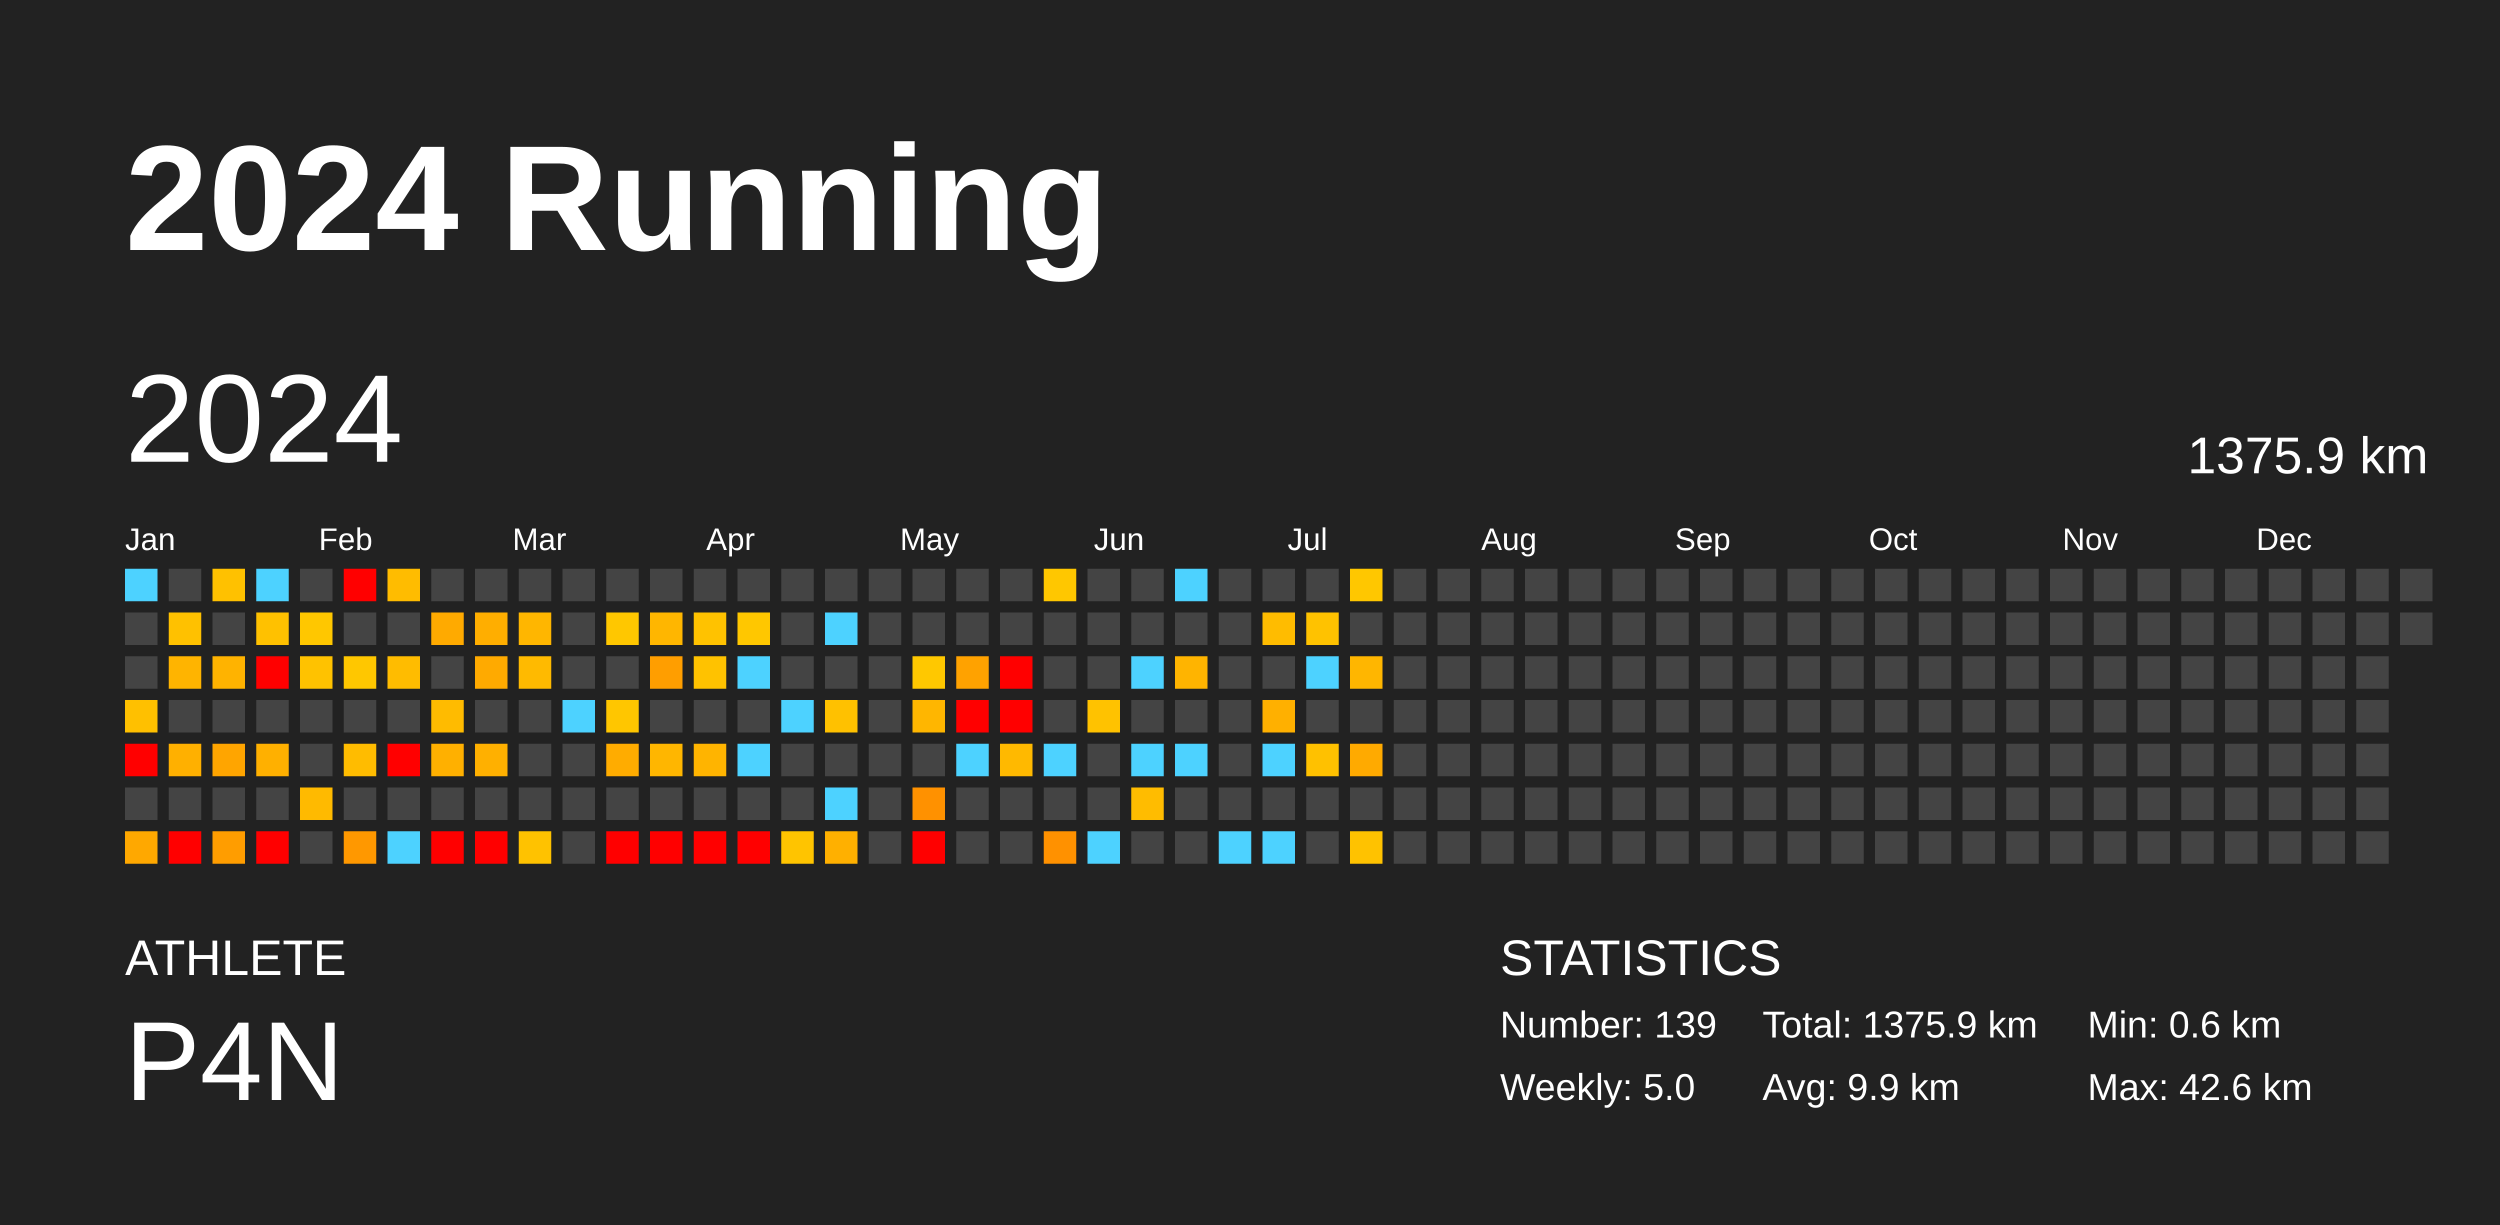
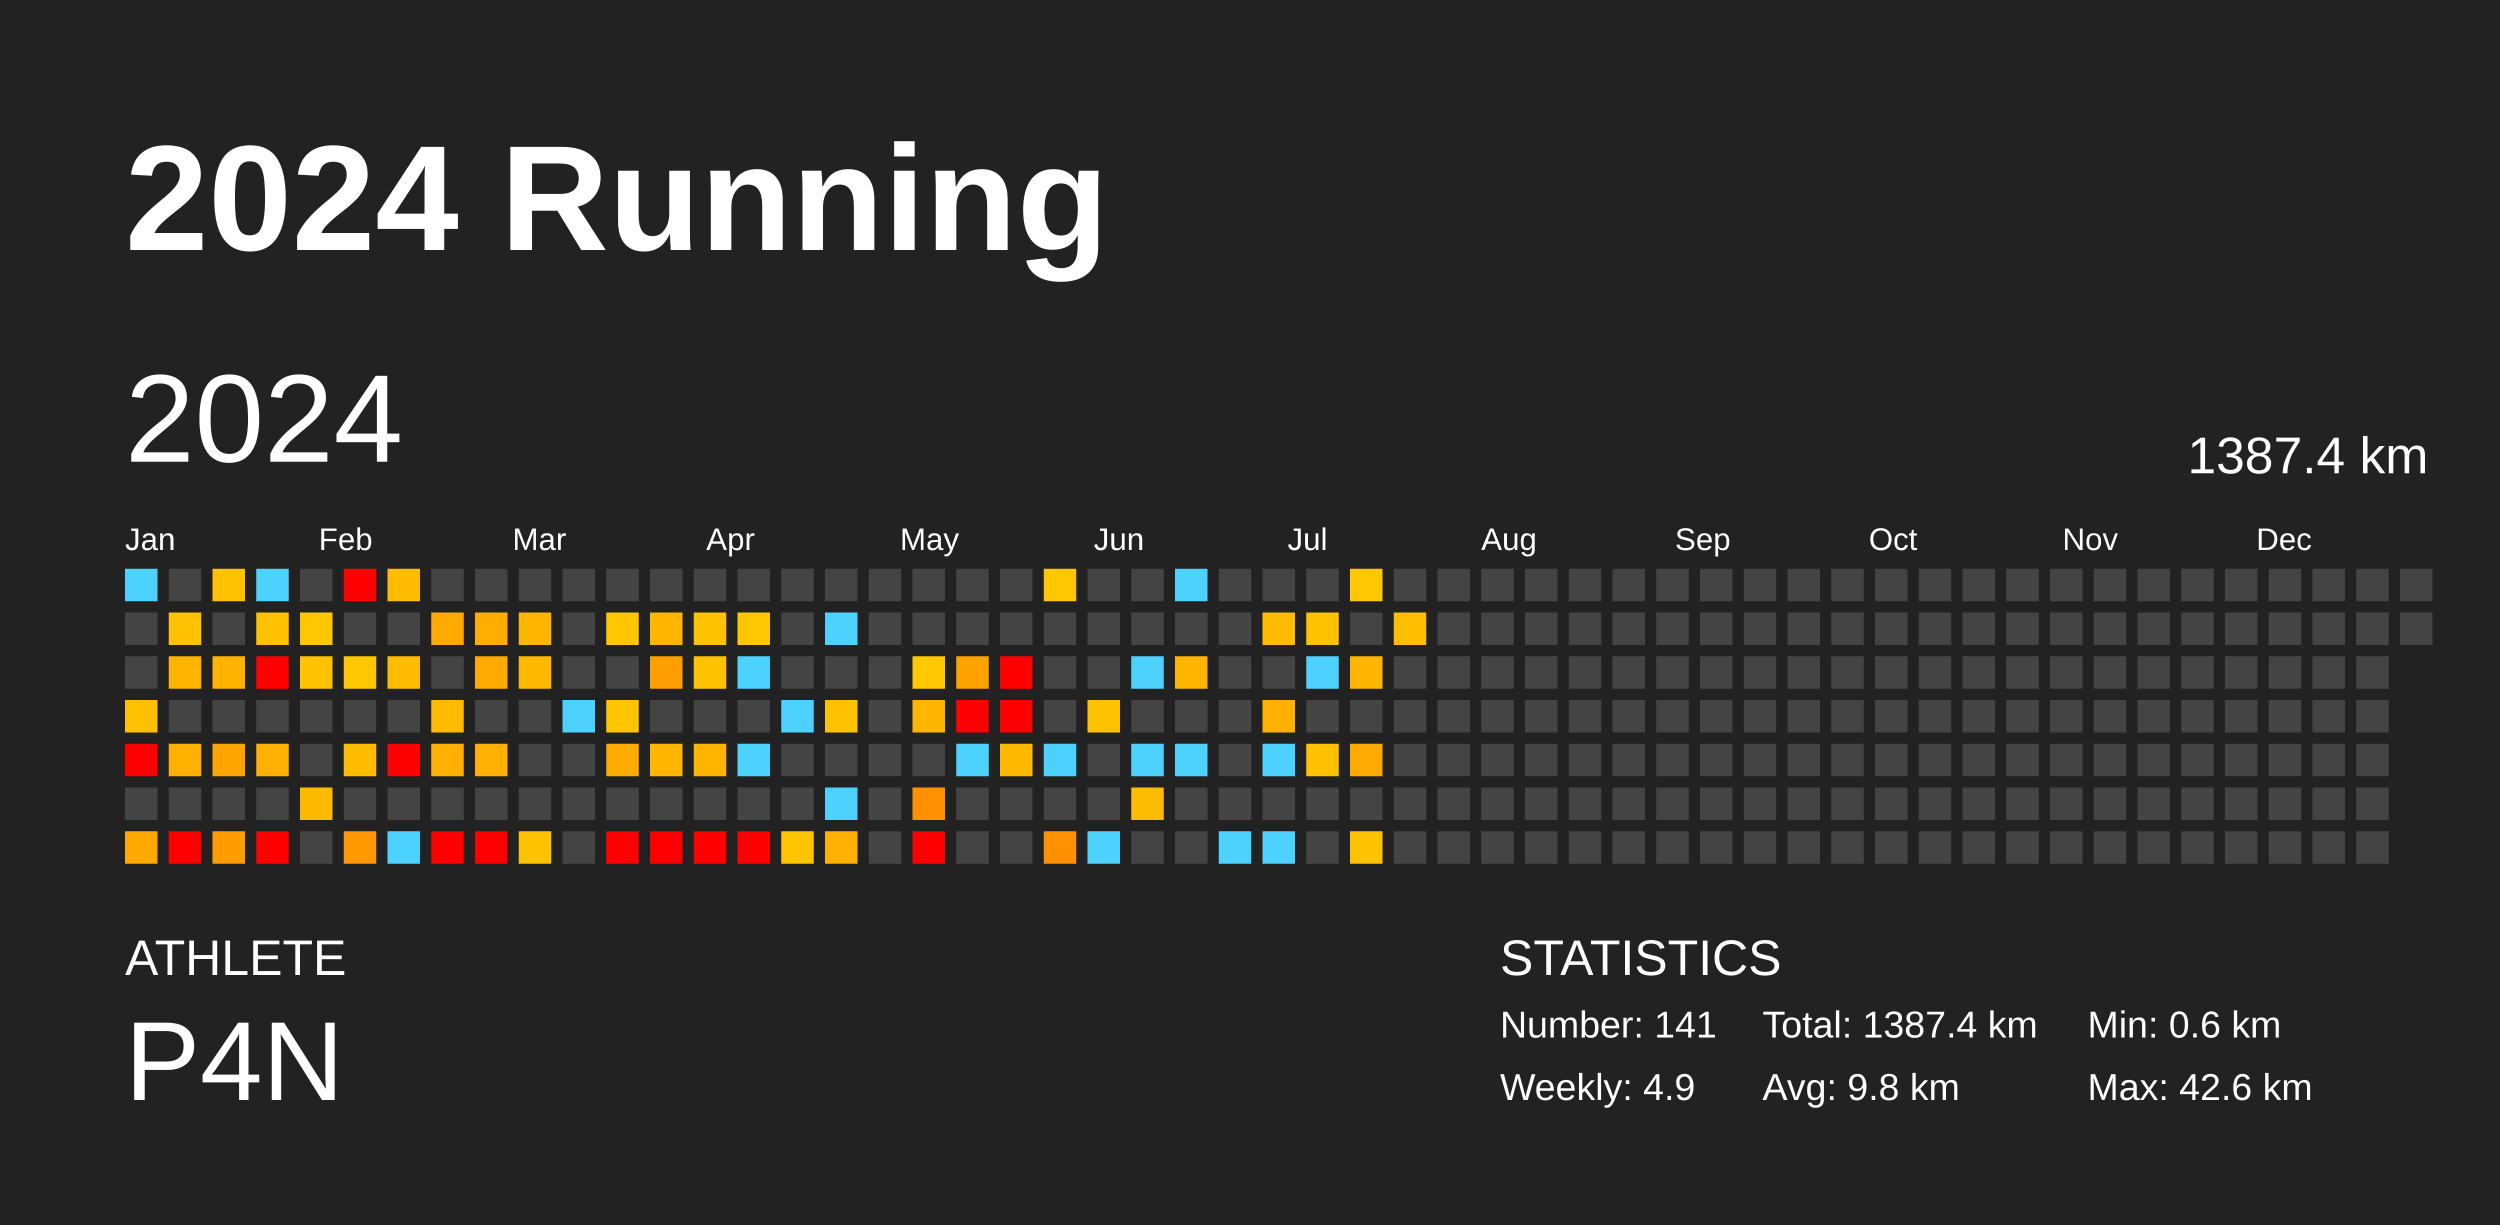
<svg xmlns="http://www.w3.org/2000/svg" baseProfile="full" height="98mm" version="1.1" viewBox="0,0,200,98" width="200mm">
  <defs />
  <rect fill="#222222" height="98" width="200" x="0" y="0" />
  <text fill="#FFFFFF" style="font-size:12px; font-family:Arial; font-weight:bold;" x="10" y="20">2024 Running</text>
  <text fill="#FFFFFF" style="font-size:4px; font-family:Arial" x="10" y="78">ATHLETE</text>
  <text fill="#FFFFFF" style="font-size:9px; font-family:Arial" x="10" y="88">P4N</text>
  <text fill="#FFFFFF" style="font-size:4px; font-family:Arial" x="120" y="78">STATISTICS</text>
-   <text fill="#FFFFFF" style="font-size:3px; font-family:Arial" x="120" y="83">Number: 139</text>
-   <text fill="#FFFFFF" style="font-size:3px; font-family:Arial" x="120" y="88">Weekly: 5.0</text>
-   <text fill="#FFFFFF" style="font-size:3px; font-family:Arial" x="141" y="83">Total: 1375.9 km</text>
-   <text fill="#FFFFFF" style="font-size:3px; font-family:Arial" x="141" y="88">Avg: 9.9 km</text>
+   <text fill="#FFFFFF" style="font-size:3px; font-family:Arial" x="120" y="83">Number: 141</text>
+   <text fill="#FFFFFF" style="font-size:3px; font-family:Arial" x="120" y="88">Weekly: 4.9</text>
+   <text fill="#FFFFFF" style="font-size:3px; font-family:Arial" x="141" y="83">Total: 1387.4 km</text>
+   <text fill="#FFFFFF" style="font-size:3px; font-family:Arial" x="141" y="88">Avg: 9.8 km</text>
  <text fill="#FFFFFF" style="font-size:3px; font-family:Arial" x="167" y="83">Min: 0.6 km</text>
  <text fill="#FFFFFF" style="font-size:3px; font-family:Arial" x="167" y="88">Max: 42.6 km</text>
  <text dominant-baseline="hanging" fill="#FFFFFF" style="font-size:10.0px; font-family:Arial;" x="10" y="30">2024</text>
-   <text dominant-baseline="hanging" fill="#FFFFFF" style="font-size:4.125px; font-family:Arial;" x="175" y="35">1375.9 km</text>
+   <text dominant-baseline="hanging" fill="#FFFFFF" style="font-size:4.125px; font-family:Arial;" x="175" y="35">1387.4 km</text>
  <text fill="#FFFFFF" style="font-size:2.5px; font-family:Arial" x="10.0" y="44">Jan</text>
  <text fill="#FFFFFF" style="font-size:2.5px; font-family:Arial" x="25.5" y="44">Feb</text>
  <text fill="#FFFFFF" style="font-size:2.5px; font-family:Arial" x="41.0" y="44">Mar</text>
  <text fill="#FFFFFF" style="font-size:2.5px; font-family:Arial" x="56.5" y="44">Apr</text>
  <text fill="#FFFFFF" style="font-size:2.5px; font-family:Arial" x="72.0" y="44">May</text>
  <text fill="#FFFFFF" style="font-size:2.5px; font-family:Arial" x="87.5" y="44">Jun</text>
  <text fill="#FFFFFF" style="font-size:2.5px; font-family:Arial" x="103.0" y="44">Jul</text>
  <text fill="#FFFFFF" style="font-size:2.5px; font-family:Arial" x="118.5" y="44">Aug</text>
  <text fill="#FFFFFF" style="font-size:2.5px; font-family:Arial" x="134.0" y="44">Sep</text>
  <text fill="#FFFFFF" style="font-size:2.5px; font-family:Arial" x="149.5" y="44">Oct</text>
  <text fill="#FFFFFF" style="font-size:2.5px; font-family:Arial" x="165.0" y="44">Nov</text>
  <text fill="#FFFFFF" style="font-size:2.5px; font-family:Arial" x="180.5" y="44">Dec</text>
  <rect fill="#4dd2ff" height="2.6" width="2.6" x="10.0" y="45.5" />
  <rect fill="#444444" height="2.6" width="2.6" x="10.0" y="49.0" />
  <rect fill="#444444" height="2.6" width="2.6" x="10.0" y="52.5" />
  <rect fill="#ffc000" height="2.6" width="2.6" x="10.0" y="56.0" />
  <rect fill="red" height="2.6" width="2.6" x="10.0" y="59.5" />
  <rect fill="#444444" height="2.6" width="2.6" x="10.0" y="63.0" />
  <rect fill="#ffa800" height="2.6" width="2.6" x="10.0" y="66.5" />
  <rect fill="#444444" height="2.6" width="2.6" x="13.5" y="45.5" />
  <rect fill="#ffc100" height="2.6" width="2.6" x="13.5" y="49.0" />
  <rect fill="#ffb400" height="2.6" width="2.6" x="13.5" y="52.5" />
  <rect fill="#444444" height="2.6" width="2.6" x="13.5" y="56.0" />
  <rect fill="#ffb000" height="2.6" width="2.6" x="13.5" y="59.5" />
  <rect fill="#444444" height="2.6" width="2.6" x="13.5" y="63.0" />
  <rect fill="red" height="2.6" width="2.6" x="13.5" y="66.5" />
  <rect fill="#ffc100" height="2.6" width="2.6" x="17.0" y="45.5" />
  <rect fill="#444444" height="2.6" width="2.6" x="17.0" y="49.0" />
  <rect fill="#ffb300" height="2.6" width="2.6" x="17.0" y="52.5" />
  <rect fill="#444444" height="2.6" width="2.6" x="17.0" y="56.0" />
  <rect fill="#ffa500" height="2.6" width="2.6" x="17.0" y="59.5" />
  <rect fill="#444444" height="2.6" width="2.6" x="17.0" y="63.0" />
  <rect fill="#ff9d00" height="2.6" width="2.6" x="17.0" y="66.5" />
  <rect fill="#4dd2ff" height="2.6" width="2.6" x="20.5" y="45.5" />
  <rect fill="#ffc100" height="2.6" width="2.6" x="20.5" y="49.0" />
  <rect fill="red" height="2.6" width="2.6" x="20.5" y="52.5" />
  <rect fill="#444444" height="2.6" width="2.6" x="20.5" y="56.0" />
  <rect fill="#ffb000" height="2.6" width="2.6" x="20.5" y="59.5" />
  <rect fill="#444444" height="2.6" width="2.6" x="20.5" y="63.0" />
  <rect fill="red" height="2.6" width="2.6" x="20.5" y="66.5" />
  <rect fill="#444444" height="2.6" width="2.6" x="24.0" y="45.5" />
  <rect fill="#ffc700" height="2.6" width="2.6" x="24.0" y="49.0" />
  <rect fill="#ffc200" height="2.6" width="2.6" x="24.0" y="52.5" />
  <rect fill="#444444" height="2.6" width="2.6" x="24.0" y="56.0" />
  <rect fill="#444444" height="2.6" width="2.6" x="24.0" y="59.5" />
  <rect fill="#ffba00" height="2.6" width="2.6" x="24.0" y="63.0" />
  <rect fill="#444444" height="2.6" width="2.6" x="24.0" y="66.5" />
  <rect fill="red" height="2.6" width="2.6" x="27.5" y="45.5" />
  <rect fill="#444444" height="2.6" width="2.6" x="27.5" y="49.0" />
  <rect fill="#ffc700" height="2.6" width="2.6" x="27.5" y="52.5" />
  <rect fill="#444444" height="2.6" width="2.6" x="27.5" y="56.0" />
  <rect fill="#ffbc00" height="2.6" width="2.6" x="27.5" y="59.5" />
  <rect fill="#444444" height="2.6" width="2.6" x="27.5" y="63.0" />
  <rect fill="#ff9800" height="2.6" width="2.6" x="27.5" y="66.5" />
  <rect fill="#ffbc00" height="2.6" width="2.6" x="31.0" y="45.5" />
  <rect fill="#444444" height="2.6" width="2.6" x="31.0" y="49.0" />
  <rect fill="#ffbc00" height="2.6" width="2.6" x="31.0" y="52.5" />
  <rect fill="#444444" height="2.6" width="2.6" x="31.0" y="56.0" />
  <rect fill="red" height="2.6" width="2.6" x="31.0" y="59.5" />
  <rect fill="#444444" height="2.6" width="2.6" x="31.0" y="63.0" />
  <rect fill="#4dd2ff" height="2.6" width="2.6" x="31.0" y="66.5" />
  <rect fill="#444444" height="2.6" width="2.6" x="34.5" y="45.5" />
  <rect fill="#ffaa00" height="2.6" width="2.6" x="34.5" y="49.0" />
  <rect fill="#444444" height="2.6" width="2.6" x="34.5" y="52.5" />
  <rect fill="#ffbb00" height="2.6" width="2.6" x="34.5" y="56.0" />
  <rect fill="#ffb000" height="2.6" width="2.6" x="34.5" y="59.5" />
  <rect fill="#444444" height="2.6" width="2.6" x="34.5" y="63.0" />
  <rect fill="red" height="2.6" width="2.6" x="34.5" y="66.5" />
  <rect fill="#444444" height="2.6" width="2.6" x="38.0" y="45.5" />
  <rect fill="#ffae00" height="2.6" width="2.6" x="38.0" y="49.0" />
  <rect fill="#ffaa00" height="2.6" width="2.6" x="38.0" y="52.5" />
  <rect fill="#444444" height="2.6" width="2.6" x="38.0" y="56.0" />
  <rect fill="#ffb000" height="2.6" width="2.6" x="38.0" y="59.5" />
  <rect fill="#444444" height="2.6" width="2.6" x="38.0" y="63.0" />
  <rect fill="red" height="2.6" width="2.6" x="38.0" y="66.5" />
  <rect fill="#444444" height="2.6" width="2.6" x="41.5" y="45.5" />
  <rect fill="#ffb600" height="2.6" width="2.6" x="41.5" y="49.0" />
  <rect fill="#ffba00" height="2.6" width="2.6" x="41.5" y="52.5" />
  <rect fill="#444444" height="2.6" width="2.6" x="41.5" y="56.0" />
  <rect fill="#444444" height="2.6" width="2.6" x="41.5" y="59.5" />
  <rect fill="#444444" height="2.6" width="2.6" x="41.5" y="63.0" />
  <rect fill="#ffc200" height="2.6" width="2.6" x="41.5" y="66.5" />
  <rect fill="#444444" height="2.6" width="2.6" x="45.0" y="45.5" />
  <rect fill="#444444" height="2.6" width="2.6" x="45.0" y="49.0" />
  <rect fill="#444444" height="2.6" width="2.6" x="45.0" y="52.5" />
  <rect fill="#4dd2ff" height="2.6" width="2.6" x="45.0" y="56.0" />
  <rect fill="#444444" height="2.6" width="2.6" x="45.0" y="59.5" />
  <rect fill="#444444" height="2.6" width="2.6" x="45.0" y="63.0" />
  <rect fill="#444444" height="2.6" width="2.6" x="45.0" y="66.5" />
  <rect fill="#444444" height="2.6" width="2.6" x="48.5" y="45.5" />
  <rect fill="#ffc700" height="2.6" width="2.6" x="48.5" y="49.0" />
  <rect fill="#444444" height="2.6" width="2.6" x="48.5" y="52.5" />
  <rect fill="#ffc600" height="2.6" width="2.6" x="48.5" y="56.0" />
  <rect fill="#ffac00" height="2.6" width="2.6" x="48.5" y="59.5" />
  <rect fill="#444444" height="2.6" width="2.6" x="48.5" y="63.0" />
  <rect fill="red" height="2.6" width="2.6" x="48.5" y="66.5" />
  <rect fill="#444444" height="2.6" width="2.6" x="52.0" y="45.5" />
  <rect fill="#ffb600" height="2.6" width="2.6" x="52.0" y="49.0" />
  <rect fill="#ff9e00" height="2.6" width="2.6" x="52.0" y="52.5" />
  <rect fill="#444444" height="2.6" width="2.6" x="52.0" y="56.0" />
  <rect fill="#ffb600" height="2.6" width="2.6" x="52.0" y="59.5" />
  <rect fill="#444444" height="2.6" width="2.6" x="52.0" y="63.0" />
  <rect fill="red" height="2.6" width="2.6" x="52.0" y="66.5" />
  <rect fill="#444444" height="2.6" width="2.6" x="55.5" y="45.5" />
  <rect fill="#ffc200" height="2.6" width="2.6" x="55.5" y="49.0" />
  <rect fill="#ffc200" height="2.6" width="2.6" x="55.5" y="52.5" />
  <rect fill="#444444" height="2.6" width="2.6" x="55.5" y="56.0" />
  <rect fill="#ffb400" height="2.6" width="2.6" x="55.5" y="59.5" />
  <rect fill="#444444" height="2.6" width="2.6" x="55.5" y="63.0" />
  <rect fill="red" height="2.6" width="2.6" x="55.5" y="66.5" />
  <rect fill="#444444" height="2.6" width="2.6" x="59.0" y="45.5" />
  <rect fill="#ffc700" height="2.6" width="2.6" x="59.0" y="49.0" />
  <rect fill="#4dd2ff" height="2.6" width="2.6" x="59.0" y="52.5" />
  <rect fill="#444444" height="2.6" width="2.6" x="59.0" y="56.0" />
  <rect fill="#4dd2ff" height="2.6" width="2.6" x="59.0" y="59.5" />
  <rect fill="#444444" height="2.6" width="2.6" x="59.0" y="63.0" />
  <rect fill="red" height="2.6" width="2.6" x="59.0" y="66.5" />
  <rect fill="#444444" height="2.6" width="2.6" x="62.5" y="45.5" />
  <rect fill="#444444" height="2.6" width="2.6" x="62.5" y="49.0" />
  <rect fill="#444444" height="2.6" width="2.6" x="62.5" y="52.5" />
  <rect fill="#4dd2ff" height="2.6" width="2.6" x="62.5" y="56.0" />
  <rect fill="#444444" height="2.6" width="2.6" x="62.5" y="59.5" />
  <rect fill="#444444" height="2.6" width="2.6" x="62.5" y="63.0" />
  <rect fill="#ffc400" height="2.6" width="2.6" x="62.5" y="66.5" />
  <rect fill="#444444" height="2.6" width="2.6" x="66.0" y="45.5" />
  <rect fill="#4dd2ff" height="2.6" width="2.6" x="66.0" y="49.0" />
  <rect fill="#444444" height="2.6" width="2.6" x="66.0" y="52.5" />
  <rect fill="#ffc100" height="2.6" width="2.6" x="66.0" y="56.0" />
  <rect fill="#444444" height="2.6" width="2.6" x="66.0" y="59.5" />
  <rect fill="#4dd2ff" height="2.6" width="2.6" x="66.0" y="63.0" />
  <rect fill="#ffb000" height="2.6" width="2.6" x="66.0" y="66.5" />
  <rect fill="#444444" height="2.6" width="2.6" x="69.5" y="45.5" />
  <rect fill="#444444" height="2.6" width="2.6" x="69.5" y="49.0" />
  <rect fill="#444444" height="2.6" width="2.6" x="69.5" y="52.5" />
  <rect fill="#444444" height="2.6" width="2.6" x="69.5" y="56.0" />
  <rect fill="#444444" height="2.6" width="2.6" x="69.5" y="59.5" />
  <rect fill="#444444" height="2.6" width="2.6" x="69.5" y="63.0" />
  <rect fill="#444444" height="2.6" width="2.6" x="69.5" y="66.5" />
  <rect fill="#444444" height="2.6" width="2.6" x="73.0" y="45.5" />
  <rect fill="#444444" height="2.6" width="2.6" x="73.0" y="49.0" />
  <rect fill="#ffc800" height="2.6" width="2.6" x="73.0" y="52.5" />
  <rect fill="#ffb600" height="2.6" width="2.6" x="73.0" y="56.0" />
  <rect fill="#444444" height="2.6" width="2.6" x="73.0" y="59.5" />
  <rect fill="#ff9100" height="2.6" width="2.6" x="73.0" y="63.0" />
  <rect fill="red" height="2.6" width="2.6" x="73.0" y="66.5" />
  <rect fill="#444444" height="2.6" width="2.6" x="76.5" y="45.5" />
  <rect fill="#444444" height="2.6" width="2.6" x="76.5" y="49.0" />
  <rect fill="#ffa200" height="2.6" width="2.6" x="76.5" y="52.5" />
  <rect fill="red" height="2.6" width="2.6" x="76.5" y="56.0" />
  <rect fill="#4dd2ff" height="2.6" width="2.6" x="76.5" y="59.5" />
  <rect fill="#444444" height="2.6" width="2.6" x="76.5" y="63.0" />
  <rect fill="#444444" height="2.6" width="2.6" x="76.5" y="66.5" />
  <rect fill="#444444" height="2.6" width="2.6" x="80.0" y="45.5" />
  <rect fill="#444444" height="2.6" width="2.6" x="80.0" y="49.0" />
  <rect fill="red" height="2.6" width="2.6" x="80.0" y="52.5" />
  <rect fill="red" height="2.6" width="2.6" x="80.0" y="56.0" />
  <rect fill="#ffb900" height="2.6" width="2.6" x="80.0" y="59.5" />
  <rect fill="#444444" height="2.6" width="2.6" x="80.0" y="63.0" />
  <rect fill="#444444" height="2.6" width="2.6" x="80.0" y="66.5" />
  <rect fill="#ffc700" height="2.6" width="2.6" x="83.5" y="45.5" />
  <rect fill="#444444" height="2.6" width="2.6" x="83.5" y="49.0" />
  <rect fill="#444444" height="2.6" width="2.6" x="83.5" y="52.5" />
  <rect fill="#444444" height="2.6" width="2.6" x="83.5" y="56.0" />
  <rect fill="#4dd2ff" height="2.6" width="2.6" x="83.5" y="59.5" />
  <rect fill="#444444" height="2.6" width="2.6" x="83.5" y="63.0" />
  <rect fill="#ff9100" height="2.6" width="2.6" x="83.5" y="66.5" />
  <rect fill="#444444" height="2.6" width="2.6" x="87.0" y="45.5" />
  <rect fill="#444444" height="2.6" width="2.6" x="87.0" y="49.0" />
  <rect fill="#444444" height="2.6" width="2.6" x="87.0" y="52.5" />
  <rect fill="#ffc200" height="2.6" width="2.6" x="87.0" y="56.0" />
  <rect fill="#444444" height="2.6" width="2.6" x="87.0" y="59.5" />
  <rect fill="#444444" height="2.6" width="2.6" x="87.0" y="63.0" />
  <rect fill="#4dd2ff" height="2.6" width="2.6" x="87.0" y="66.5" />
  <rect fill="#444444" height="2.6" width="2.6" x="90.5" y="45.5" />
  <rect fill="#444444" height="2.6" width="2.6" x="90.5" y="49.0" />
  <rect fill="#4dd2ff" height="2.6" width="2.6" x="90.5" y="52.5" />
  <rect fill="#444444" height="2.6" width="2.6" x="90.5" y="56.0" />
  <rect fill="#4dd2ff" height="2.6" width="2.6" x="90.5" y="59.5" />
  <rect fill="#ffbc00" height="2.6" width="2.6" x="90.5" y="63.0" />
  <rect fill="#444444" height="2.6" width="2.6" x="90.5" y="66.5" />
  <rect fill="#4dd2ff" height="2.6" width="2.6" x="94.0" y="45.5" />
  <rect fill="#444444" height="2.6" width="2.6" x="94.0" y="49.0" />
  <rect fill="#ffb400" height="2.6" width="2.6" x="94.0" y="52.5" />
  <rect fill="#444444" height="2.6" width="2.6" x="94.0" y="56.0" />
  <rect fill="#4dd2ff" height="2.6" width="2.6" x="94.0" y="59.5" />
  <rect fill="#444444" height="2.6" width="2.6" x="94.0" y="63.0" />
  <rect fill="#444444" height="2.6" width="2.6" x="94.0" y="66.5" />
  <rect fill="#444444" height="2.6" width="2.6" x="97.5" y="45.5" />
  <rect fill="#444444" height="2.6" width="2.6" x="97.5" y="49.0" />
  <rect fill="#444444" height="2.6" width="2.6" x="97.5" y="52.5" />
  <rect fill="#444444" height="2.6" width="2.6" x="97.5" y="56.0" />
  <rect fill="#444444" height="2.6" width="2.6" x="97.5" y="59.5" />
  <rect fill="#444444" height="2.6" width="2.6" x="97.5" y="63.0" />
  <rect fill="#4dd2ff" height="2.6" width="2.6" x="97.5" y="66.5" />
  <rect fill="#444444" height="2.6" width="2.6" x="101.0" y="45.5" />
  <rect fill="#ffbc00" height="2.6" width="2.6" x="101.0" y="49.0" />
  <rect fill="#444444" height="2.6" width="2.6" x="101.0" y="52.5" />
  <rect fill="#ffb000" height="2.6" width="2.6" x="101.0" y="56.0" />
  <rect fill="#4dd2ff" height="2.6" width="2.6" x="101.0" y="59.5" />
  <rect fill="#444444" height="2.6" width="2.6" x="101.0" y="63.0" />
  <rect fill="#4dd2ff" height="2.6" width="2.6" x="101.0" y="66.5" />
  <rect fill="#444444" height="2.6" width="2.6" x="104.5" y="45.5" />
  <rect fill="#ffc200" height="2.6" width="2.6" x="104.5" y="49.0" />
  <rect fill="#4dd2ff" height="2.6" width="2.6" x="104.5" y="52.5" />
  <rect fill="#444444" height="2.6" width="2.6" x="104.5" y="56.0" />
  <rect fill="#ffc100" height="2.6" width="2.6" x="104.5" y="59.5" />
  <rect fill="#444444" height="2.6" width="2.6" x="104.5" y="63.0" />
  <rect fill="#444444" height="2.6" width="2.6" x="104.5" y="66.5" />
  <rect fill="#ffc700" height="2.6" width="2.6" x="108.0" y="45.5" />
  <rect fill="#444444" height="2.6" width="2.6" x="108.0" y="49.0" />
  <rect fill="#ffb600" height="2.6" width="2.6" x="108.0" y="52.5" />
  <rect fill="#444444" height="2.6" width="2.6" x="108.0" y="56.0" />
  <rect fill="#ffaa00" height="2.6" width="2.6" x="108.0" y="59.5" />
  <rect fill="#444444" height="2.6" width="2.6" x="108.0" y="63.0" />
  <rect fill="#ffc200" height="2.6" width="2.6" x="108.0" y="66.5" />
  <rect fill="#444444" height="2.6" width="2.6" x="111.5" y="45.5" />
-   <rect fill="#444444" height="2.6" width="2.6" x="111.5" y="49.0" />
+   <rect fill="#ffbf00" height="2.6" width="2.6" x="111.5" y="49.0" />
  <rect fill="#444444" height="2.6" width="2.6" x="111.5" y="52.5" />
  <rect fill="#444444" height="2.6" width="2.6" x="111.5" y="56.0" />
  <rect fill="#444444" height="2.6" width="2.6" x="111.5" y="59.5" />
  <rect fill="#444444" height="2.6" width="2.6" x="111.5" y="63.0" />
  <rect fill="#444444" height="2.6" width="2.6" x="111.5" y="66.5" />
  <rect fill="#444444" height="2.6" width="2.6" x="115.0" y="45.5" />
  <rect fill="#444444" height="2.6" width="2.6" x="115.0" y="49.0" />
  <rect fill="#444444" height="2.6" width="2.6" x="115.0" y="52.5" />
  <rect fill="#444444" height="2.6" width="2.6" x="115.0" y="56.0" />
  <rect fill="#444444" height="2.6" width="2.6" x="115.0" y="59.5" />
  <rect fill="#444444" height="2.6" width="2.6" x="115.0" y="63.0" />
  <rect fill="#444444" height="2.6" width="2.6" x="115.0" y="66.5" />
  <rect fill="#444444" height="2.6" width="2.6" x="118.5" y="45.5" />
  <rect fill="#444444" height="2.6" width="2.6" x="118.5" y="49.0" />
  <rect fill="#444444" height="2.6" width="2.6" x="118.5" y="52.5" />
  <rect fill="#444444" height="2.6" width="2.6" x="118.5" y="56.0" />
  <rect fill="#444444" height="2.6" width="2.6" x="118.5" y="59.5" />
  <rect fill="#444444" height="2.6" width="2.6" x="118.5" y="63.0" />
  <rect fill="#444444" height="2.6" width="2.6" x="118.5" y="66.5" />
  <rect fill="#444444" height="2.6" width="2.6" x="122.0" y="45.5" />
  <rect fill="#444444" height="2.6" width="2.6" x="122.0" y="49.0" />
  <rect fill="#444444" height="2.6" width="2.6" x="122.0" y="52.5" />
  <rect fill="#444444" height="2.6" width="2.6" x="122.0" y="56.0" />
  <rect fill="#444444" height="2.6" width="2.6" x="122.0" y="59.5" />
  <rect fill="#444444" height="2.6" width="2.6" x="122.0" y="63.0" />
  <rect fill="#444444" height="2.6" width="2.6" x="122.0" y="66.5" />
  <rect fill="#444444" height="2.6" width="2.6" x="125.5" y="45.5" />
  <rect fill="#444444" height="2.6" width="2.6" x="125.5" y="49.0" />
  <rect fill="#444444" height="2.6" width="2.6" x="125.5" y="52.5" />
  <rect fill="#444444" height="2.6" width="2.6" x="125.5" y="56.0" />
  <rect fill="#444444" height="2.6" width="2.6" x="125.5" y="59.5" />
  <rect fill="#444444" height="2.6" width="2.6" x="125.5" y="63.0" />
  <rect fill="#444444" height="2.6" width="2.6" x="125.5" y="66.5" />
  <rect fill="#444444" height="2.6" width="2.6" x="129.0" y="45.5" />
  <rect fill="#444444" height="2.6" width="2.6" x="129.0" y="49.0" />
  <rect fill="#444444" height="2.6" width="2.6" x="129.0" y="52.5" />
  <rect fill="#444444" height="2.6" width="2.6" x="129.0" y="56.0" />
  <rect fill="#444444" height="2.6" width="2.6" x="129.0" y="59.5" />
  <rect fill="#444444" height="2.6" width="2.6" x="129.0" y="63.0" />
  <rect fill="#444444" height="2.6" width="2.6" x="129.0" y="66.5" />
  <rect fill="#444444" height="2.6" width="2.6" x="132.5" y="45.5" />
  <rect fill="#444444" height="2.6" width="2.6" x="132.5" y="49.0" />
  <rect fill="#444444" height="2.6" width="2.6" x="132.5" y="52.5" />
  <rect fill="#444444" height="2.6" width="2.6" x="132.5" y="56.0" />
  <rect fill="#444444" height="2.6" width="2.6" x="132.5" y="59.5" />
  <rect fill="#444444" height="2.6" width="2.6" x="132.5" y="63.0" />
  <rect fill="#444444" height="2.6" width="2.6" x="132.5" y="66.5" />
  <rect fill="#444444" height="2.6" width="2.6" x="136.0" y="45.5" />
  <rect fill="#444444" height="2.6" width="2.6" x="136.0" y="49.0" />
  <rect fill="#444444" height="2.6" width="2.6" x="136.0" y="52.5" />
  <rect fill="#444444" height="2.6" width="2.6" x="136.0" y="56.0" />
  <rect fill="#444444" height="2.6" width="2.6" x="136.0" y="59.5" />
  <rect fill="#444444" height="2.6" width="2.6" x="136.0" y="63.0" />
  <rect fill="#444444" height="2.6" width="2.6" x="136.0" y="66.5" />
  <rect fill="#444444" height="2.6" width="2.6" x="139.5" y="45.5" />
  <rect fill="#444444" height="2.6" width="2.6" x="139.5" y="49.0" />
  <rect fill="#444444" height="2.6" width="2.6" x="139.5" y="52.5" />
  <rect fill="#444444" height="2.6" width="2.6" x="139.5" y="56.0" />
  <rect fill="#444444" height="2.6" width="2.6" x="139.5" y="59.5" />
  <rect fill="#444444" height="2.6" width="2.6" x="139.5" y="63.0" />
  <rect fill="#444444" height="2.6" width="2.6" x="139.5" y="66.5" />
  <rect fill="#444444" height="2.6" width="2.6" x="143.0" y="45.5" />
  <rect fill="#444444" height="2.6" width="2.6" x="143.0" y="49.0" />
  <rect fill="#444444" height="2.6" width="2.6" x="143.0" y="52.5" />
  <rect fill="#444444" height="2.6" width="2.6" x="143.0" y="56.0" />
  <rect fill="#444444" height="2.6" width="2.6" x="143.0" y="59.5" />
  <rect fill="#444444" height="2.6" width="2.6" x="143.0" y="63.0" />
  <rect fill="#444444" height="2.6" width="2.6" x="143.0" y="66.5" />
  <rect fill="#444444" height="2.6" width="2.6" x="146.5" y="45.5" />
  <rect fill="#444444" height="2.6" width="2.6" x="146.5" y="49.0" />
  <rect fill="#444444" height="2.6" width="2.6" x="146.5" y="52.5" />
  <rect fill="#444444" height="2.6" width="2.6" x="146.5" y="56.0" />
  <rect fill="#444444" height="2.6" width="2.6" x="146.5" y="59.5" />
  <rect fill="#444444" height="2.6" width="2.6" x="146.5" y="63.0" />
  <rect fill="#444444" height="2.6" width="2.6" x="146.5" y="66.5" />
  <rect fill="#444444" height="2.6" width="2.6" x="150.0" y="45.5" />
  <rect fill="#444444" height="2.6" width="2.6" x="150.0" y="49.0" />
  <rect fill="#444444" height="2.6" width="2.6" x="150.0" y="52.5" />
  <rect fill="#444444" height="2.6" width="2.6" x="150.0" y="56.0" />
  <rect fill="#444444" height="2.6" width="2.6" x="150.0" y="59.5" />
  <rect fill="#444444" height="2.6" width="2.6" x="150.0" y="63.0" />
  <rect fill="#444444" height="2.6" width="2.6" x="150.0" y="66.5" />
  <rect fill="#444444" height="2.6" width="2.6" x="153.5" y="45.5" />
  <rect fill="#444444" height="2.6" width="2.6" x="153.5" y="49.0" />
  <rect fill="#444444" height="2.6" width="2.6" x="153.5" y="52.5" />
  <rect fill="#444444" height="2.6" width="2.6" x="153.5" y="56.0" />
  <rect fill="#444444" height="2.6" width="2.6" x="153.5" y="59.5" />
  <rect fill="#444444" height="2.6" width="2.6" x="153.5" y="63.0" />
  <rect fill="#444444" height="2.6" width="2.6" x="153.5" y="66.5" />
  <rect fill="#444444" height="2.6" width="2.6" x="157.0" y="45.5" />
  <rect fill="#444444" height="2.6" width="2.6" x="157.0" y="49.0" />
  <rect fill="#444444" height="2.6" width="2.6" x="157.0" y="52.5" />
  <rect fill="#444444" height="2.6" width="2.6" x="157.0" y="56.0" />
  <rect fill="#444444" height="2.6" width="2.6" x="157.0" y="59.5" />
  <rect fill="#444444" height="2.6" width="2.6" x="157.0" y="63.0" />
  <rect fill="#444444" height="2.6" width="2.6" x="157.0" y="66.5" />
  <rect fill="#444444" height="2.6" width="2.6" x="160.5" y="45.5" />
  <rect fill="#444444" height="2.6" width="2.6" x="160.5" y="49.0" />
  <rect fill="#444444" height="2.6" width="2.6" x="160.5" y="52.5" />
  <rect fill="#444444" height="2.6" width="2.6" x="160.5" y="56.0" />
  <rect fill="#444444" height="2.6" width="2.6" x="160.5" y="59.5" />
  <rect fill="#444444" height="2.6" width="2.6" x="160.5" y="63.0" />
  <rect fill="#444444" height="2.6" width="2.6" x="160.5" y="66.5" />
  <rect fill="#444444" height="2.6" width="2.6" x="164.0" y="45.5" />
  <rect fill="#444444" height="2.6" width="2.6" x="164.0" y="49.0" />
  <rect fill="#444444" height="2.6" width="2.6" x="164.0" y="52.5" />
  <rect fill="#444444" height="2.6" width="2.6" x="164.0" y="56.0" />
  <rect fill="#444444" height="2.6" width="2.6" x="164.0" y="59.5" />
  <rect fill="#444444" height="2.6" width="2.6" x="164.0" y="63.0" />
  <rect fill="#444444" height="2.6" width="2.6" x="164.0" y="66.5" />
  <rect fill="#444444" height="2.6" width="2.6" x="167.5" y="45.5" />
  <rect fill="#444444" height="2.6" width="2.6" x="167.5" y="49.0" />
  <rect fill="#444444" height="2.6" width="2.6" x="167.5" y="52.5" />
  <rect fill="#444444" height="2.6" width="2.6" x="167.5" y="56.0" />
  <rect fill="#444444" height="2.6" width="2.6" x="167.5" y="59.5" />
  <rect fill="#444444" height="2.6" width="2.6" x="167.5" y="63.0" />
  <rect fill="#444444" height="2.6" width="2.6" x="167.5" y="66.5" />
  <rect fill="#444444" height="2.6" width="2.6" x="171.0" y="45.5" />
  <rect fill="#444444" height="2.6" width="2.6" x="171.0" y="49.0" />
  <rect fill="#444444" height="2.6" width="2.6" x="171.0" y="52.5" />
  <rect fill="#444444" height="2.6" width="2.6" x="171.0" y="56.0" />
  <rect fill="#444444" height="2.6" width="2.6" x="171.0" y="59.5" />
  <rect fill="#444444" height="2.6" width="2.6" x="171.0" y="63.0" />
  <rect fill="#444444" height="2.6" width="2.6" x="171.0" y="66.5" />
  <rect fill="#444444" height="2.6" width="2.6" x="174.5" y="45.5" />
  <rect fill="#444444" height="2.6" width="2.6" x="174.5" y="49.0" />
  <rect fill="#444444" height="2.6" width="2.6" x="174.5" y="52.5" />
  <rect fill="#444444" height="2.6" width="2.6" x="174.5" y="56.0" />
  <rect fill="#444444" height="2.6" width="2.6" x="174.5" y="59.5" />
  <rect fill="#444444" height="2.6" width="2.6" x="174.5" y="63.0" />
  <rect fill="#444444" height="2.6" width="2.6" x="174.5" y="66.5" />
  <rect fill="#444444" height="2.6" width="2.6" x="178.0" y="45.5" />
  <rect fill="#444444" height="2.6" width="2.6" x="178.0" y="49.0" />
  <rect fill="#444444" height="2.6" width="2.6" x="178.0" y="52.5" />
  <rect fill="#444444" height="2.6" width="2.6" x="178.0" y="56.0" />
  <rect fill="#444444" height="2.6" width="2.6" x="178.0" y="59.5" />
  <rect fill="#444444" height="2.6" width="2.6" x="178.0" y="63.0" />
  <rect fill="#444444" height="2.6" width="2.6" x="178.0" y="66.5" />
  <rect fill="#444444" height="2.6" width="2.6" x="181.5" y="45.5" />
  <rect fill="#444444" height="2.6" width="2.6" x="181.5" y="49.0" />
  <rect fill="#444444" height="2.6" width="2.6" x="181.5" y="52.5" />
  <rect fill="#444444" height="2.6" width="2.6" x="181.5" y="56.0" />
  <rect fill="#444444" height="2.6" width="2.6" x="181.5" y="59.5" />
  <rect fill="#444444" height="2.6" width="2.6" x="181.5" y="63.0" />
  <rect fill="#444444" height="2.6" width="2.6" x="181.5" y="66.5" />
  <rect fill="#444444" height="2.6" width="2.6" x="185.0" y="45.5" />
  <rect fill="#444444" height="2.6" width="2.6" x="185.0" y="49.0" />
  <rect fill="#444444" height="2.6" width="2.6" x="185.0" y="52.5" />
  <rect fill="#444444" height="2.6" width="2.6" x="185.0" y="56.0" />
  <rect fill="#444444" height="2.6" width="2.6" x="185.0" y="59.5" />
  <rect fill="#444444" height="2.6" width="2.6" x="185.0" y="63.0" />
  <rect fill="#444444" height="2.6" width="2.6" x="185.0" y="66.5" />
  <rect fill="#444444" height="2.6" width="2.6" x="188.5" y="45.5" />
  <rect fill="#444444" height="2.6" width="2.6" x="188.5" y="49.0" />
  <rect fill="#444444" height="2.6" width="2.6" x="188.5" y="52.5" />
  <rect fill="#444444" height="2.6" width="2.6" x="188.5" y="56.0" />
  <rect fill="#444444" height="2.6" width="2.6" x="188.5" y="59.5" />
  <rect fill="#444444" height="2.6" width="2.6" x="188.5" y="63.0" />
  <rect fill="#444444" height="2.6" width="2.6" x="188.5" y="66.5" />
  <rect fill="#444444" height="2.6" width="2.6" x="192.0" y="45.5" />
  <rect fill="#444444" height="2.6" width="2.6" x="192.0" y="49.0" />
</svg>
